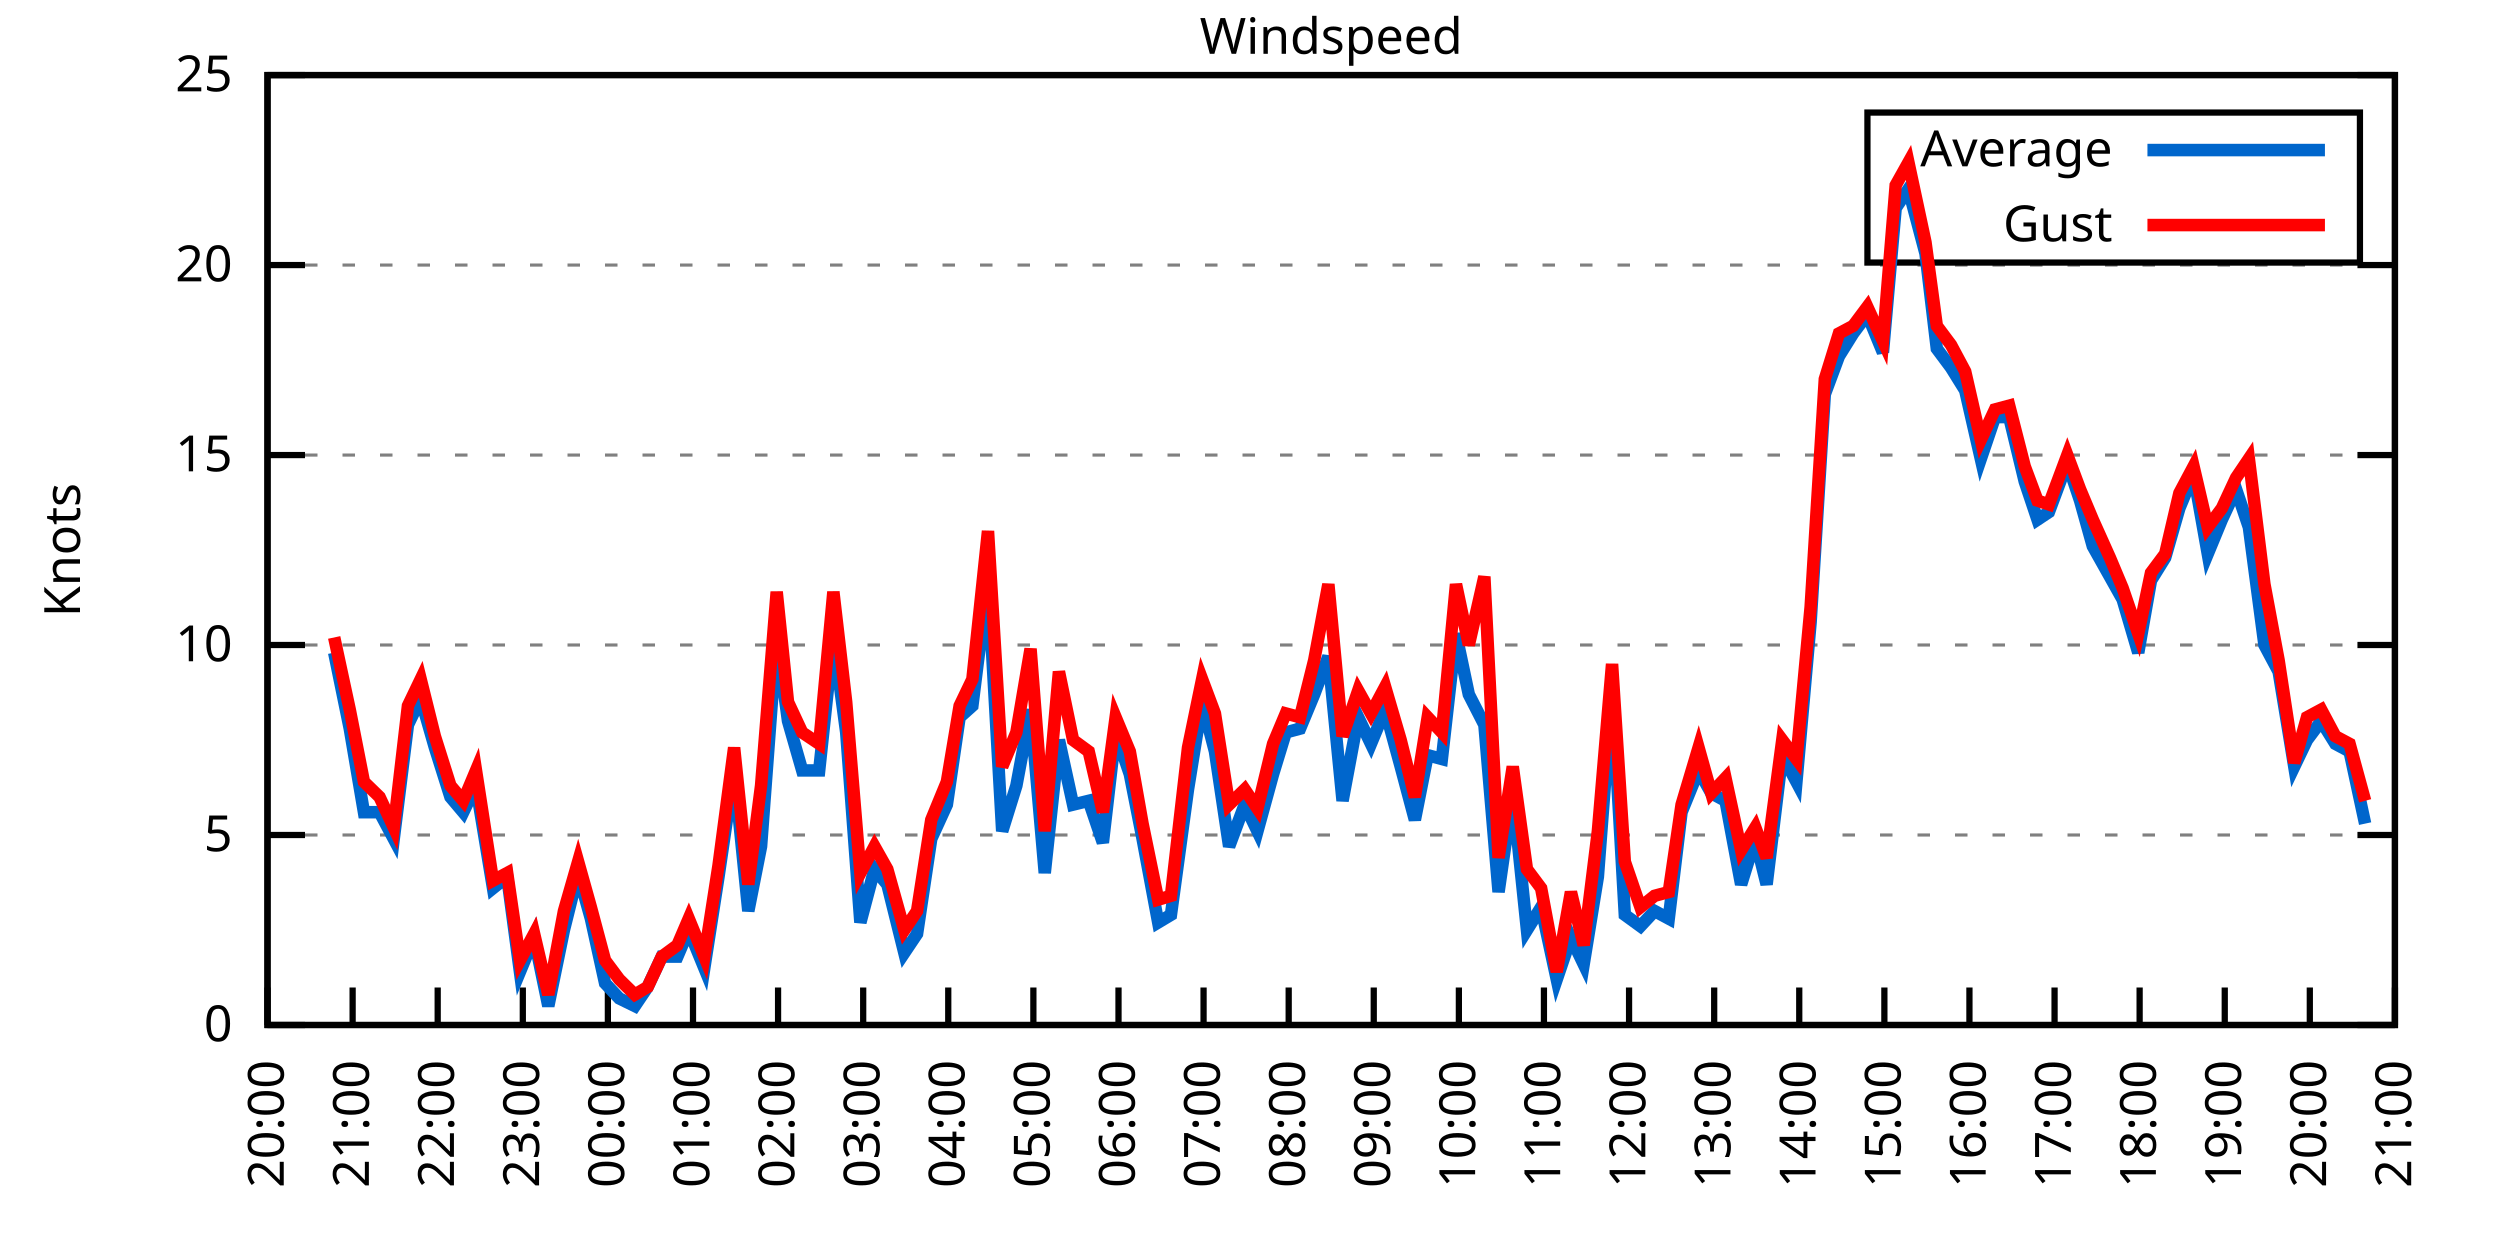
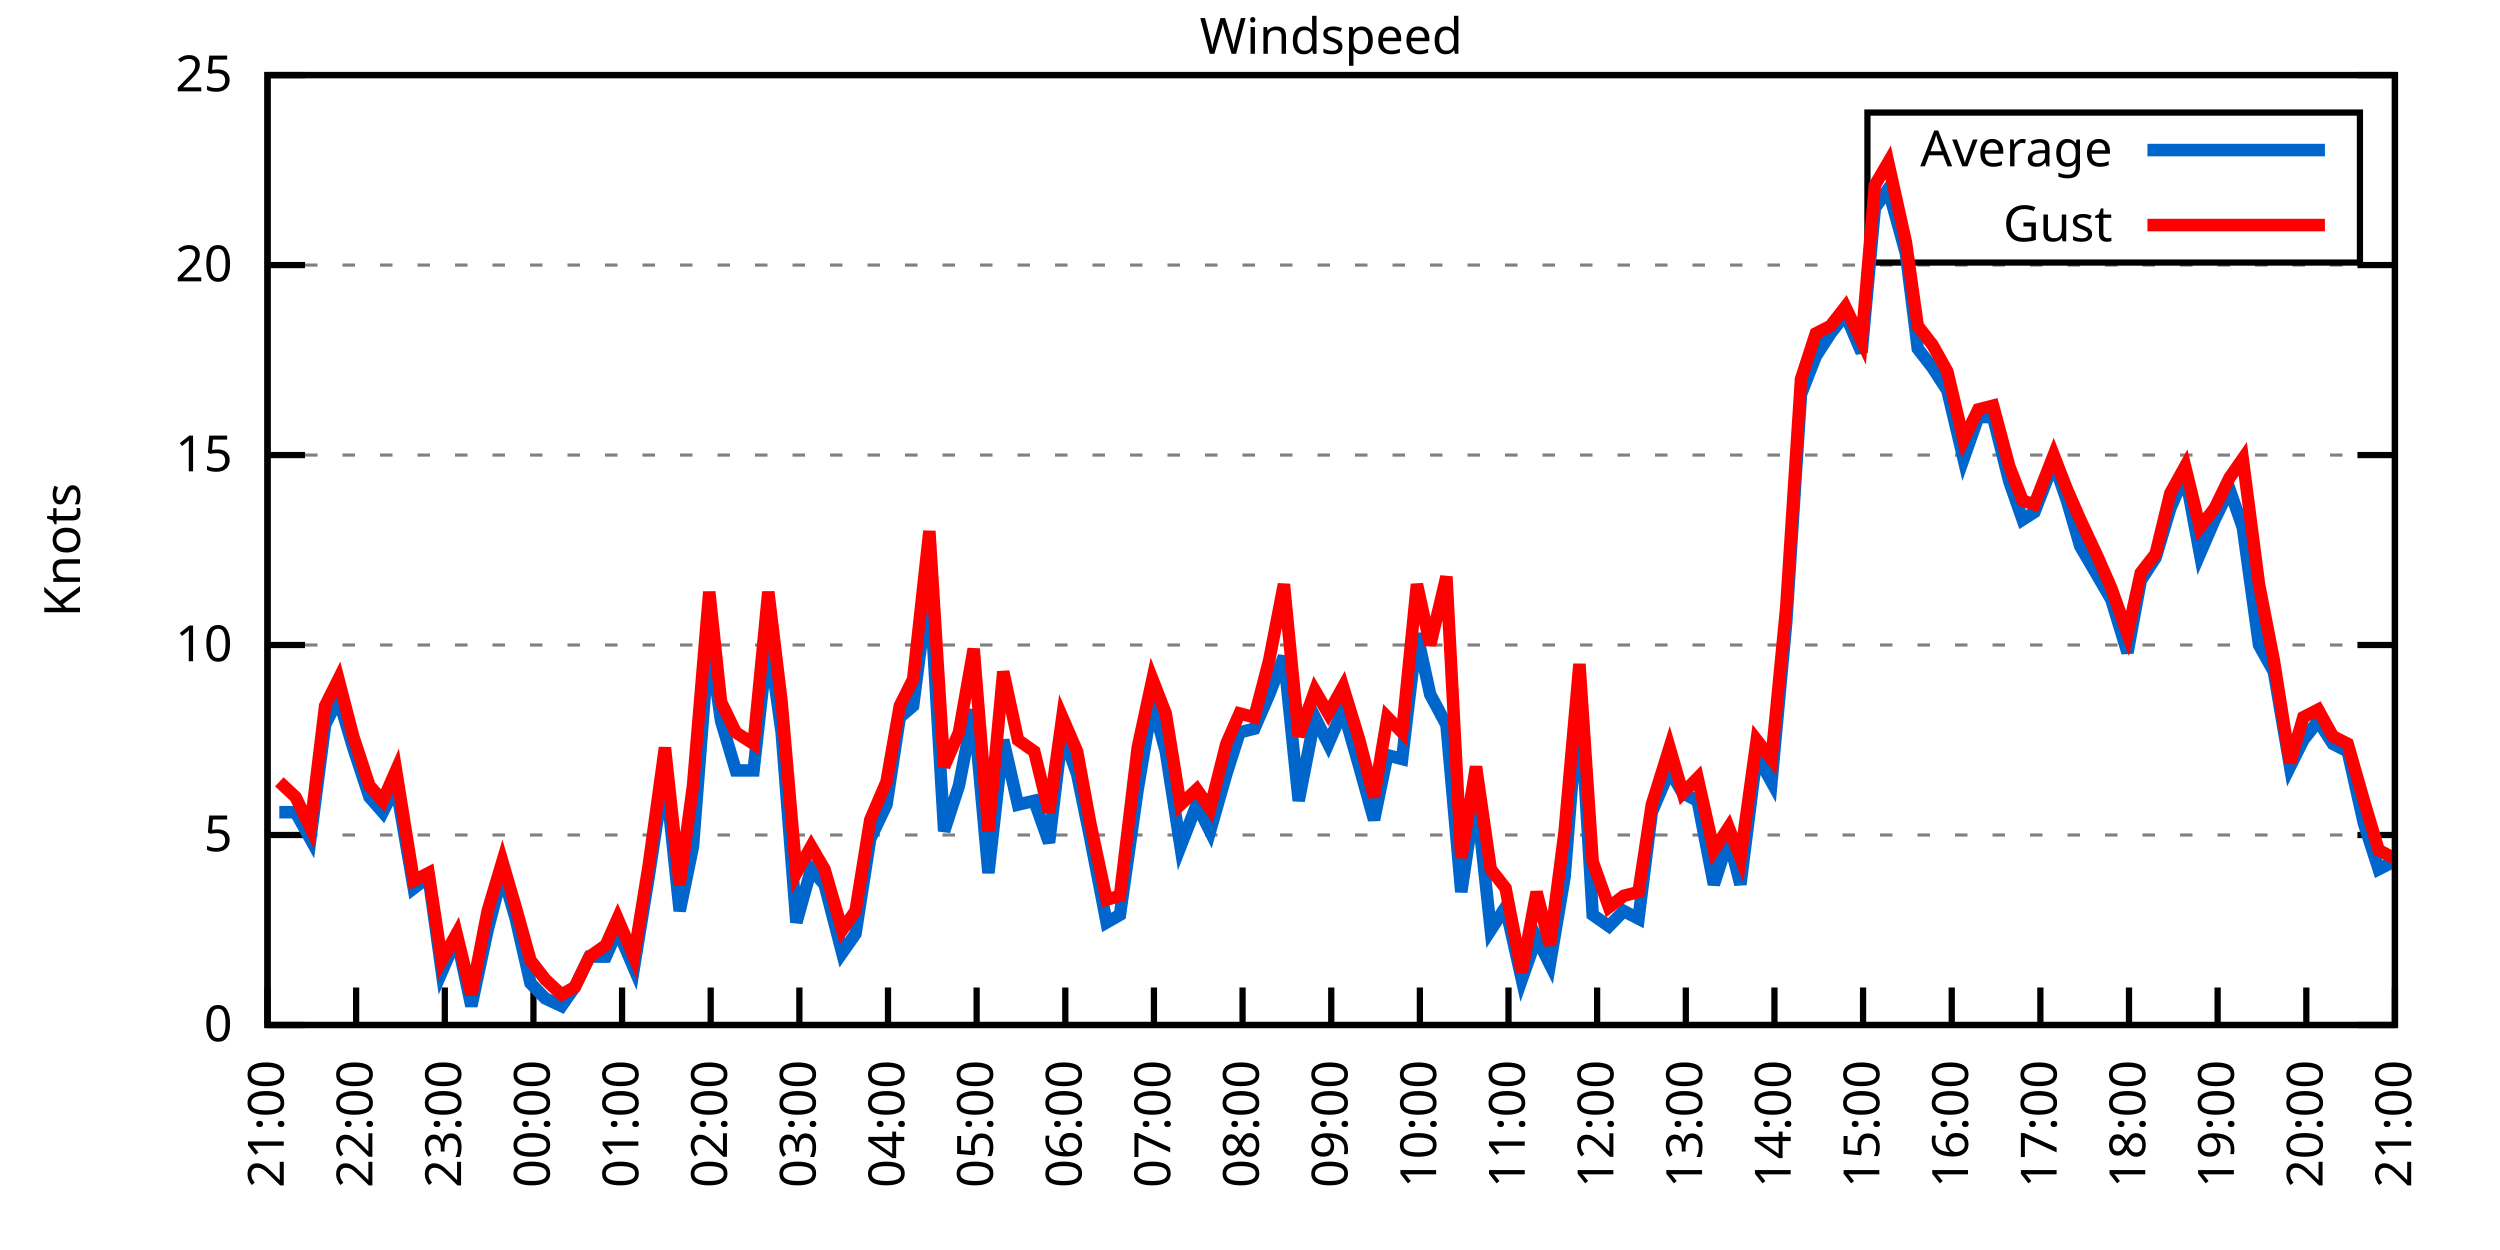
<svg xmlns="http://www.w3.org/2000/svg" xmlns:xlink="http://www.w3.org/1999/xlink" width="400" height="200" viewBox="0 0 400 200">
  <g id="gnuplot_canvas">
    <rect x="0" y="0" width="400" height="200" fill="none" />
    <defs>
      <circle id="gpDot" r="0.5" stroke-width="0.5" stroke="currentColor" />
      <path id="gpPt0" stroke-width="0.333" stroke="currentColor" d="M-1,0 h2 M0,-1 v2" />
      <path id="gpPt1" stroke-width="0.333" stroke="currentColor" d="M-1,-1 L1,1 M1,-1 L-1,1" />
      <path id="gpPt2" stroke-width="0.333" stroke="currentColor" d="M-1,0 L1,0 M0,-1 L0,1 M-1,-1 L1,1 M-1,1 L1,-1" />
      <rect id="gpPt3" stroke-width="0.333" stroke="currentColor" x="-1" y="-1" width="2" height="2" />
      <rect id="gpPt4" stroke-width="0.333" stroke="currentColor" fill="currentColor" x="-1" y="-1" width="2" height="2" />
      <circle id="gpPt5" stroke-width="0.333" stroke="currentColor" cx="0" cy="0" r="1" />
      <use xlink:href="#gpPt5" id="gpPt6" fill="currentColor" stroke="none" />
      <path id="gpPt7" stroke-width="0.333" stroke="currentColor" d="M0,-1.33 L-1.33,0.67 L1.33,0.67 z" />
      <use xlink:href="#gpPt7" id="gpPt8" fill="currentColor" stroke="none" />
      <use xlink:href="#gpPt7" id="gpPt9" stroke="currentColor" transform="rotate(180)" />
      <use xlink:href="#gpPt9" id="gpPt10" fill="currentColor" stroke="none" />
      <use xlink:href="#gpPt3" id="gpPt11" stroke="currentColor" transform="rotate(45)" />
      <use xlink:href="#gpPt11" id="gpPt12" fill="currentColor" stroke="none" />
      <path id="gpPt13" stroke-width="0.333" stroke="currentColor" d="M0,1.330 L1.265,0.411 L0.782,-1.067 L-0.782,-1.076 L-1.265,0.411 z" />
      <use xlink:href="#gpPt13" id="gpPt14" fill="currentColor" stroke="none" />
      <filter id="textbox" filterUnits="objectBoundingBox" x="0" y="0" height="1" width="1">
        <feFlood flood-color="white" flood-opacity="1" result="bgnd" />
        <feComposite in="SourceGraphic" in2="bgnd" operator="atop" />
      </filter>
      <filter id="greybox" filterUnits="objectBoundingBox" x="0" y="0" height="1" width="1">
        <feFlood flood-color="lightgrey" flood-opacity="1" result="grey" />
        <feComposite in="SourceGraphic" in2="grey" operator="atop" />
      </filter>
    </defs>
    <g fill="none" color="white" stroke="currentColor" stroke-width="1.00" stroke-linecap="butt" stroke-linejoin="miter">
</g>
    <g fill="none" color="black" stroke="currentColor" stroke-width="1.00" stroke-linecap="butt" stroke-linejoin="miter">
      <g stroke="none" shape-rendering="crispEdges">
        <polygon fill="rgb(255, 255, 255)" points="42.80,164.00 383.18,164.00 383.18,12.02 42.80,12.02 " />
      </g>
    </g>
    <g fill="none" color="black" stroke="currentColor" stroke-width="1.00" stroke-linecap="butt" stroke-linejoin="miter">
</g>
    <g fill="none" color="black" stroke="black" stroke-width="0.50" stroke-linecap="butt" stroke-linejoin="miter">
</g>
    <g fill="none" color="gray" stroke="currentColor" stroke-width="0.50" stroke-linecap="butt" stroke-linejoin="miter">
      <path stroke="gray" stroke-dasharray="2,4" class="gridline" d="M42.80,164.00 L383.19,164.00  " />
    </g>
    <g fill="none" color="gray" stroke="gray" stroke-width="1.00" stroke-linecap="butt" stroke-linejoin="miter">
</g>
    <g fill="none" color="black" stroke="currentColor" stroke-width="1.00" stroke-linecap="butt" stroke-linejoin="miter">
      <path stroke="black" d="M42.80,164.00 L48.80,164.00 M383.19,164.00 L377.19,164.00  " />
      <g transform="translate(37.20,166.60)" stroke="none" fill="black" font-family="Sans" font-size="8.00" text-anchor="end">
        <text>
          <tspan font-family="Sans"> 0</tspan>
        </text>
      </g>
    </g>
    <g fill="none" color="black" stroke="currentColor" stroke-width="1.00" stroke-linecap="butt" stroke-linejoin="miter">
</g>
    <g fill="none" color="black" stroke="black" stroke-width="0.50" stroke-linecap="butt" stroke-linejoin="miter">
</g>
    <g fill="none" color="gray" stroke="currentColor" stroke-width="0.50" stroke-linecap="butt" stroke-linejoin="miter">
      <path stroke="gray" stroke-dasharray="2,4" class="gridline" d="M42.80,133.60 L383.19,133.60  " />
    </g>
    <g fill="none" color="gray" stroke="gray" stroke-width="1.00" stroke-linecap="butt" stroke-linejoin="miter">
</g>
    <g fill="none" color="black" stroke="currentColor" stroke-width="1.00" stroke-linecap="butt" stroke-linejoin="miter">
      <path stroke="black" d="M42.80,133.60 L48.80,133.60 M383.19,133.60 L377.19,133.60  " />
      <g transform="translate(37.20,136.20)" stroke="none" fill="black" font-family="Sans" font-size="8.00" text-anchor="end">
        <text>
          <tspan font-family="Sans"> 5</tspan>
        </text>
      </g>
    </g>
    <g fill="none" color="black" stroke="currentColor" stroke-width="1.00" stroke-linecap="butt" stroke-linejoin="miter">
</g>
    <g fill="none" color="black" stroke="black" stroke-width="0.50" stroke-linecap="butt" stroke-linejoin="miter">
</g>
    <g fill="none" color="gray" stroke="currentColor" stroke-width="0.50" stroke-linecap="butt" stroke-linejoin="miter">
      <path stroke="gray" stroke-dasharray="2,4" class="gridline" d="M42.80,103.20 L383.19,103.20  " />
    </g>
    <g fill="none" color="gray" stroke="gray" stroke-width="1.00" stroke-linecap="butt" stroke-linejoin="miter">
</g>
    <g fill="none" color="black" stroke="currentColor" stroke-width="1.00" stroke-linecap="butt" stroke-linejoin="miter">
      <path stroke="black" d="M42.80,103.20 L48.80,103.20 M383.19,103.20 L377.19,103.20  " />
      <g transform="translate(37.20,105.80)" stroke="none" fill="black" font-family="Sans" font-size="8.00" text-anchor="end">
        <text>
          <tspan font-family="Sans"> 10</tspan>
        </text>
      </g>
    </g>
    <g fill="none" color="black" stroke="currentColor" stroke-width="1.00" stroke-linecap="butt" stroke-linejoin="miter">
</g>
    <g fill="none" color="black" stroke="black" stroke-width="0.50" stroke-linecap="butt" stroke-linejoin="miter">
</g>
    <g fill="none" color="gray" stroke="currentColor" stroke-width="0.50" stroke-linecap="butt" stroke-linejoin="miter">
      <path stroke="gray" stroke-dasharray="2,4" class="gridline" d="M42.80,72.81 L383.19,72.81  " />
    </g>
    <g fill="none" color="gray" stroke="gray" stroke-width="1.00" stroke-linecap="butt" stroke-linejoin="miter">
</g>
    <g fill="none" color="black" stroke="currentColor" stroke-width="1.00" stroke-linecap="butt" stroke-linejoin="miter">
      <path stroke="black" d="M42.80,72.81 L48.80,72.81 M383.19,72.81 L377.19,72.81  " />
      <g transform="translate(37.20,75.41)" stroke="none" fill="black" font-family="Sans" font-size="8.00" text-anchor="end">
        <text>
          <tspan font-family="Sans"> 15</tspan>
        </text>
      </g>
    </g>
    <g fill="none" color="black" stroke="currentColor" stroke-width="1.00" stroke-linecap="butt" stroke-linejoin="miter">
</g>
    <g fill="none" color="black" stroke="black" stroke-width="0.50" stroke-linecap="butt" stroke-linejoin="miter">
</g>
    <g fill="none" color="gray" stroke="currentColor" stroke-width="0.50" stroke-linecap="butt" stroke-linejoin="miter">
      <path stroke="gray" stroke-dasharray="2,4" class="gridline" d="M42.80,42.41 L383.19,42.41  " />
    </g>
    <g fill="none" color="gray" stroke="gray" stroke-width="1.00" stroke-linecap="butt" stroke-linejoin="miter">
</g>
    <g fill="none" color="black" stroke="currentColor" stroke-width="1.00" stroke-linecap="butt" stroke-linejoin="miter">
      <path stroke="black" d="M42.80,42.41 L48.80,42.41 M383.19,42.41 L377.19,42.41  " />
      <g transform="translate(37.20,45.01)" stroke="none" fill="black" font-family="Sans" font-size="8.00" text-anchor="end">
        <text>
          <tspan font-family="Sans"> 20</tspan>
        </text>
      </g>
    </g>
    <g fill="none" color="black" stroke="currentColor" stroke-width="1.00" stroke-linecap="butt" stroke-linejoin="miter">
</g>
    <g fill="none" color="black" stroke="black" stroke-width="0.50" stroke-linecap="butt" stroke-linejoin="miter">
</g>
    <g fill="none" color="gray" stroke="currentColor" stroke-width="0.50" stroke-linecap="butt" stroke-linejoin="miter">
      <path stroke="gray" stroke-dasharray="2,4" class="gridline" d="M42.80,12.01 L383.19,12.01  " />
    </g>
    <g fill="none" color="gray" stroke="gray" stroke-width="1.00" stroke-linecap="butt" stroke-linejoin="miter">
</g>
    <g fill="none" color="black" stroke="currentColor" stroke-width="1.00" stroke-linecap="butt" stroke-linejoin="miter">
      <path stroke="black" d="M42.80,12.01 L48.80,12.01 M383.19,12.01 L377.19,12.01  " />
      <g transform="translate(37.20,14.61)" stroke="none" fill="black" font-family="Sans" font-size="8.00" text-anchor="end">
        <text>
          <tspan font-family="Sans"> 25</tspan>
        </text>
      </g>
    </g>
    <g fill="none" color="black" stroke="currentColor" stroke-width="1.00" stroke-linecap="butt" stroke-linejoin="miter">
      <path stroke="black" d="M42.80,164.00 L42.80,158.00  " />
      <g transform="translate(45.40,169.60) rotate(270.00)" stroke="none" fill="black" font-family="Sans" font-size="8.00" text-anchor="end">
        <text>
-           <tspan font-family="Sans">20:00</tspan>
-         </text>
-       </g>
-     </g>
-     <g fill="none" color="black" stroke="currentColor" stroke-width="1.00" stroke-linecap="butt" stroke-linejoin="miter">
-       <path stroke="black" d="M56.42,164.00 L56.42,158.00  " />
-       <g transform="translate(59.02,169.60) rotate(270.00)" stroke="none" fill="black" font-family="Sans" font-size="8.00" text-anchor="end">
-         <text>
          <tspan font-family="Sans">21:00</tspan>
        </text>
      </g>
    </g>
    <g fill="none" color="black" stroke="currentColor" stroke-width="1.00" stroke-linecap="butt" stroke-linejoin="miter">
-       <path stroke="black" d="M70.03,164.00 L70.03,158.00  " />
-       <g transform="translate(72.63,169.60) rotate(270.00)" stroke="none" fill="black" font-family="Sans" font-size="8.00" text-anchor="end">
+       <path stroke="black" d="M56.98,164.00 L56.98,158.00  " />
+       <g transform="translate(59.58,169.60) rotate(270.00)" stroke="none" fill="black" font-family="Sans" font-size="8.00" text-anchor="end">
        <text>
          <tspan font-family="Sans">22:00</tspan>
        </text>
      </g>
    </g>
    <g fill="none" color="black" stroke="currentColor" stroke-width="1.00" stroke-linecap="butt" stroke-linejoin="miter">
-       <path stroke="black" d="M83.65,164.00 L83.65,158.00  " />
-       <g transform="translate(86.25,169.60) rotate(270.00)" stroke="none" fill="black" font-family="Sans" font-size="8.00" text-anchor="end">
+       <path stroke="black" d="M71.17,164.00 L71.17,158.00  " />
+       <g transform="translate(73.77,169.60) rotate(270.00)" stroke="none" fill="black" font-family="Sans" font-size="8.00" text-anchor="end">
        <text>
          <tspan font-family="Sans">23:00</tspan>
        </text>
      </g>
    </g>
    <g fill="none" color="black" stroke="currentColor" stroke-width="1.00" stroke-linecap="butt" stroke-linejoin="miter">
-       <path stroke="black" d="M97.26,164.00 L97.26,158.00  " />
-       <g transform="translate(99.86,169.60) rotate(270.00)" stroke="none" fill="black" font-family="Sans" font-size="8.00" text-anchor="end">
+       <path stroke="black" d="M85.35,164.00 L85.35,158.00  " />
+       <g transform="translate(87.95,169.60) rotate(270.00)" stroke="none" fill="black" font-family="Sans" font-size="8.00" text-anchor="end">
        <text>
          <tspan font-family="Sans">00:00</tspan>
        </text>
      </g>
    </g>
    <g fill="none" color="black" stroke="currentColor" stroke-width="1.00" stroke-linecap="butt" stroke-linejoin="miter">
-       <path stroke="black" d="M110.88,164.00 L110.88,158.00  " />
-       <g transform="translate(113.48,169.60) rotate(270.00)" stroke="none" fill="black" font-family="Sans" font-size="8.00" text-anchor="end">
+       <path stroke="black" d="M99.53,164.00 L99.53,158.00  " />
+       <g transform="translate(102.13,169.60) rotate(270.00)" stroke="none" fill="black" font-family="Sans" font-size="8.00" text-anchor="end">
        <text>
          <tspan font-family="Sans">01:00</tspan>
        </text>
      </g>
    </g>
    <g fill="none" color="black" stroke="currentColor" stroke-width="1.00" stroke-linecap="butt" stroke-linejoin="miter">
-       <path stroke="black" d="M124.49,164.00 L124.49,158.00  " />
-       <g transform="translate(127.09,169.60) rotate(270.00)" stroke="none" fill="black" font-family="Sans" font-size="8.00" text-anchor="end">
+       <path stroke="black" d="M113.71,164.00 L113.71,158.00  " />
+       <g transform="translate(116.31,169.60) rotate(270.00)" stroke="none" fill="black" font-family="Sans" font-size="8.00" text-anchor="end">
        <text>
          <tspan font-family="Sans">02:00</tspan>
        </text>
      </g>
    </g>
    <g fill="none" color="black" stroke="currentColor" stroke-width="1.00" stroke-linecap="butt" stroke-linejoin="miter">
-       <path stroke="black" d="M138.11,164.00 L138.11,158.00  " />
-       <g transform="translate(140.71,169.60) rotate(270.00)" stroke="none" fill="black" font-family="Sans" font-size="8.00" text-anchor="end">
+       <path stroke="black" d="M127.90,164.00 L127.90,158.00  " />
+       <g transform="translate(130.50,169.60) rotate(270.00)" stroke="none" fill="black" font-family="Sans" font-size="8.00" text-anchor="end">
        <text>
          <tspan font-family="Sans">03:00</tspan>
        </text>
      </g>
    </g>
    <g fill="none" color="black" stroke="currentColor" stroke-width="1.00" stroke-linecap="butt" stroke-linejoin="miter">
-       <path stroke="black" d="M151.72,164.00 L151.72,158.00  " />
-       <g transform="translate(154.32,169.60) rotate(270.00)" stroke="none" fill="black" font-family="Sans" font-size="8.00" text-anchor="end">
+       <path stroke="black" d="M142.08,164.00 L142.08,158.00  " />
+       <g transform="translate(144.68,169.60) rotate(270.00)" stroke="none" fill="black" font-family="Sans" font-size="8.00" text-anchor="end">
        <text>
          <tspan font-family="Sans">04:00</tspan>
        </text>
      </g>
    </g>
    <g fill="none" color="black" stroke="currentColor" stroke-width="1.00" stroke-linecap="butt" stroke-linejoin="miter">
-       <path stroke="black" d="M165.34,164.00 L165.34,158.00  " />
-       <g transform="translate(167.94,169.60) rotate(270.00)" stroke="none" fill="black" font-family="Sans" font-size="8.00" text-anchor="end">
+       <path stroke="black" d="M156.26,164.00 L156.26,158.00  " />
+       <g transform="translate(158.86,169.60) rotate(270.00)" stroke="none" fill="black" font-family="Sans" font-size="8.00" text-anchor="end">
        <text>
          <tspan font-family="Sans">05:00</tspan>
        </text>
      </g>
    </g>
    <g fill="none" color="black" stroke="currentColor" stroke-width="1.00" stroke-linecap="butt" stroke-linejoin="miter">
-       <path stroke="black" d="M178.96,164.00 L178.96,158.00  " />
-       <g transform="translate(181.56,169.60) rotate(270.00)" stroke="none" fill="black" font-family="Sans" font-size="8.00" text-anchor="end">
+       <path stroke="black" d="M170.45,164.00 L170.45,158.00  " />
+       <g transform="translate(173.05,169.60) rotate(270.00)" stroke="none" fill="black" font-family="Sans" font-size="8.00" text-anchor="end">
        <text>
          <tspan font-family="Sans">06:00</tspan>
        </text>
      </g>
    </g>
    <g fill="none" color="black" stroke="currentColor" stroke-width="1.00" stroke-linecap="butt" stroke-linejoin="miter">
-       <path stroke="black" d="M192.57,164.00 L192.57,158.00  " />
-       <g transform="translate(195.17,169.60) rotate(270.00)" stroke="none" fill="black" font-family="Sans" font-size="8.00" text-anchor="end">
+       <path stroke="black" d="M184.63,164.00 L184.63,158.00  " />
+       <g transform="translate(187.23,169.60) rotate(270.00)" stroke="none" fill="black" font-family="Sans" font-size="8.00" text-anchor="end">
        <text>
          <tspan font-family="Sans">07:00</tspan>
        </text>
      </g>
    </g>
    <g fill="none" color="black" stroke="currentColor" stroke-width="1.00" stroke-linecap="butt" stroke-linejoin="miter">
-       <path stroke="black" d="M206.19,164.00 L206.19,158.00  " />
-       <g transform="translate(208.79,169.60) rotate(270.00)" stroke="none" fill="black" font-family="Sans" font-size="8.00" text-anchor="end">
+       <path stroke="black" d="M198.81,164.00 L198.81,158.00  " />
+       <g transform="translate(201.41,169.60) rotate(270.00)" stroke="none" fill="black" font-family="Sans" font-size="8.00" text-anchor="end">
        <text>
          <tspan font-family="Sans">08:00</tspan>
        </text>
      </g>
    </g>
    <g fill="none" color="black" stroke="currentColor" stroke-width="1.00" stroke-linecap="butt" stroke-linejoin="miter">
-       <path stroke="black" d="M219.80,164.00 L219.80,158.00  " />
-       <g transform="translate(222.40,169.60) rotate(270.00)" stroke="none" fill="black" font-family="Sans" font-size="8.00" text-anchor="end">
+       <path stroke="black" d="M213.00,164.00 L213.00,158.00  " />
+       <g transform="translate(215.60,169.60) rotate(270.00)" stroke="none" fill="black" font-family="Sans" font-size="8.00" text-anchor="end">
        <text>
          <tspan font-family="Sans">09:00</tspan>
        </text>
      </g>
    </g>
    <g fill="none" color="black" stroke="currentColor" stroke-width="1.00" stroke-linecap="butt" stroke-linejoin="miter">
-       <path stroke="black" d="M233.42,164.00 L233.42,158.00  " />
-       <g transform="translate(236.02,169.60) rotate(270.00)" stroke="none" fill="black" font-family="Sans" font-size="8.00" text-anchor="end">
+       <path stroke="black" d="M227.18,164.00 L227.18,158.00  " />
+       <g transform="translate(229.78,169.60) rotate(270.00)" stroke="none" fill="black" font-family="Sans" font-size="8.00" text-anchor="end">
        <text>
          <tspan font-family="Sans">10:00</tspan>
        </text>
      </g>
    </g>
    <g fill="none" color="black" stroke="currentColor" stroke-width="1.00" stroke-linecap="butt" stroke-linejoin="miter">
-       <path stroke="black" d="M247.03,164.00 L247.03,158.00  " />
-       <g transform="translate(249.63,169.60) rotate(270.00)" stroke="none" fill="black" font-family="Sans" font-size="8.00" text-anchor="end">
+       <path stroke="black" d="M241.36,164.00 L241.36,158.00  " />
+       <g transform="translate(243.96,169.60) rotate(270.00)" stroke="none" fill="black" font-family="Sans" font-size="8.00" text-anchor="end">
        <text>
          <tspan font-family="Sans">11:00</tspan>
        </text>
      </g>
    </g>
    <g fill="none" color="black" stroke="currentColor" stroke-width="1.00" stroke-linecap="butt" stroke-linejoin="miter">
-       <path stroke="black" d="M260.65,164.00 L260.65,158.00  " />
-       <g transform="translate(263.25,169.60) rotate(270.00)" stroke="none" fill="black" font-family="Sans" font-size="8.00" text-anchor="end">
+       <path stroke="black" d="M255.54,164.00 L255.54,158.00  " />
+       <g transform="translate(258.14,169.60) rotate(270.00)" stroke="none" fill="black" font-family="Sans" font-size="8.00" text-anchor="end">
        <text>
          <tspan font-family="Sans">12:00</tspan>
        </text>
      </g>
    </g>
    <g fill="none" color="black" stroke="currentColor" stroke-width="1.00" stroke-linecap="butt" stroke-linejoin="miter">
-       <path stroke="black" d="M274.27,164.00 L274.27,158.00  " />
-       <g transform="translate(276.87,169.60) rotate(270.00)" stroke="none" fill="black" font-family="Sans" font-size="8.00" text-anchor="end">
+       <path stroke="black" d="M269.73,164.00 L269.73,158.00  " />
+       <g transform="translate(272.33,169.60) rotate(270.00)" stroke="none" fill="black" font-family="Sans" font-size="8.00" text-anchor="end">
        <text>
          <tspan font-family="Sans">13:00</tspan>
        </text>
      </g>
    </g>
    <g fill="none" color="black" stroke="currentColor" stroke-width="1.00" stroke-linecap="butt" stroke-linejoin="miter">
-       <path stroke="black" d="M287.88,164.00 L287.88,158.00  " />
-       <g transform="translate(290.48,169.60) rotate(270.00)" stroke="none" fill="black" font-family="Sans" font-size="8.00" text-anchor="end">
+       <path stroke="black" d="M283.91,164.00 L283.91,158.00  " />
+       <g transform="translate(286.51,169.60) rotate(270.00)" stroke="none" fill="black" font-family="Sans" font-size="8.00" text-anchor="end">
        <text>
          <tspan font-family="Sans">14:00</tspan>
        </text>
      </g>
    </g>
    <g fill="none" color="black" stroke="currentColor" stroke-width="1.00" stroke-linecap="butt" stroke-linejoin="miter">
-       <path stroke="black" d="M301.50,164.00 L301.50,158.00  " />
-       <g transform="translate(304.10,169.60) rotate(270.00)" stroke="none" fill="black" font-family="Sans" font-size="8.00" text-anchor="end">
+       <path stroke="black" d="M298.09,164.00 L298.09,158.00  " />
+       <g transform="translate(300.69,169.60) rotate(270.00)" stroke="none" fill="black" font-family="Sans" font-size="8.00" text-anchor="end">
        <text>
          <tspan font-family="Sans">15:00</tspan>
        </text>
      </g>
    </g>
    <g fill="none" color="black" stroke="currentColor" stroke-width="1.00" stroke-linecap="butt" stroke-linejoin="miter">
-       <path stroke="black" d="M315.11,164.00 L315.11,158.00  " />
-       <g transform="translate(317.71,169.60) rotate(270.00)" stroke="none" fill="black" font-family="Sans" font-size="8.00" text-anchor="end">
+       <path stroke="black" d="M312.28,164.00 L312.28,158.00  " />
+       <g transform="translate(314.88,169.60) rotate(270.00)" stroke="none" fill="black" font-family="Sans" font-size="8.00" text-anchor="end">
        <text>
          <tspan font-family="Sans">16:00</tspan>
        </text>
      </g>
    </g>
    <g fill="none" color="black" stroke="currentColor" stroke-width="1.00" stroke-linecap="butt" stroke-linejoin="miter">
-       <path stroke="black" d="M328.73,164.00 L328.73,158.00  " />
-       <g transform="translate(331.33,169.60) rotate(270.00)" stroke="none" fill="black" font-family="Sans" font-size="8.00" text-anchor="end">
+       <path stroke="black" d="M326.46,164.00 L326.46,158.00  " />
+       <g transform="translate(329.06,169.60) rotate(270.00)" stroke="none" fill="black" font-family="Sans" font-size="8.00" text-anchor="end">
        <text>
          <tspan font-family="Sans">17:00</tspan>
        </text>
      </g>
    </g>
    <g fill="none" color="black" stroke="currentColor" stroke-width="1.00" stroke-linecap="butt" stroke-linejoin="miter">
-       <path stroke="black" d="M342.34,164.00 L342.34,158.00  " />
-       <g transform="translate(344.94,169.60) rotate(270.00)" stroke="none" fill="black" font-family="Sans" font-size="8.00" text-anchor="end">
+       <path stroke="black" d="M340.64,164.00 L340.64,158.00  " />
+       <g transform="translate(343.24,169.60) rotate(270.00)" stroke="none" fill="black" font-family="Sans" font-size="8.00" text-anchor="end">
        <text>
          <tspan font-family="Sans">18:00</tspan>
        </text>
      </g>
    </g>
    <g fill="none" color="black" stroke="currentColor" stroke-width="1.00" stroke-linecap="butt" stroke-linejoin="miter">
-       <path stroke="black" d="M355.96,164.00 L355.96,158.00  " />
-       <g transform="translate(358.56,169.60) rotate(270.00)" stroke="none" fill="black" font-family="Sans" font-size="8.00" text-anchor="end">
+       <path stroke="black" d="M354.82,164.00 L354.82,158.00  " />
+       <g transform="translate(357.42,169.60) rotate(270.00)" stroke="none" fill="black" font-family="Sans" font-size="8.00" text-anchor="end">
        <text>
          <tspan font-family="Sans">19:00</tspan>
        </text>
      </g>
    </g>
    <g fill="none" color="black" stroke="currentColor" stroke-width="1.00" stroke-linecap="butt" stroke-linejoin="miter">
-       <path stroke="black" d="M369.57,164.00 L369.57,158.00  " />
-       <g transform="translate(372.17,169.60) rotate(270.00)" stroke="none" fill="black" font-family="Sans" font-size="8.00" text-anchor="end">
+       <path stroke="black" d="M369.01,164.00 L369.01,158.00  " />
+       <g transform="translate(371.61,169.60) rotate(270.00)" stroke="none" fill="black" font-family="Sans" font-size="8.00" text-anchor="end">
        <text>
          <tspan font-family="Sans">20:00</tspan>
        </text>
      </g>
    </g>
    <g fill="none" color="black" stroke="currentColor" stroke-width="1.00" stroke-linecap="butt" stroke-linejoin="miter">
      <path stroke="black" d="M383.19,164.00 L383.19,158.00  " />
      <g transform="translate(385.79,169.60) rotate(270.00)" stroke="none" fill="black" font-family="Sans" font-size="8.00" text-anchor="end">
        <text>
          <tspan font-family="Sans">21:00</tspan>
        </text>
      </g>
    </g>
    <g fill="none" color="black" stroke="currentColor" stroke-width="1.00" stroke-linecap="butt" stroke-linejoin="miter">
</g>
    <g fill="none" color="black" stroke="currentColor" stroke-width="1.00" stroke-linecap="butt" stroke-linejoin="miter">
      <path stroke="black" d="M42.80,12.01 L42.80,164.00 L383.19,164.00 L383.19,12.01 L42.80,12.01 Z  " />
    </g>
    <g fill="none" color="black" stroke="currentColor" stroke-width="1.00" stroke-linecap="butt" stroke-linejoin="miter">
</g>
    <g fill="none" color="black" stroke="currentColor" stroke-width="1.00" stroke-linecap="butt" stroke-linejoin="miter">
      <path stroke="black" d="M298.79,42.01 L298.79,18.01 L377.59,18.01 L377.59,42.01 L298.79,42.01 Z  " />
    </g>
    <g id="Windspeed_plot_1">
      <g fill="none" color="white" stroke="black" stroke-width="2.00" stroke-linecap="butt" stroke-linejoin="miter">
</g>
      <g fill="none" color="black" stroke="currentColor" stroke-width="2.00" stroke-linecap="butt" stroke-linejoin="miter">
        <g transform="translate(337.99,26.61)" stroke="none" fill="black" font-family="Sans" font-size="8.00" text-anchor="end">
          <text>
            <tspan font-family="Sans">Average</tspan>
          </text>
        </g>
      </g>
      <g fill="none" color="black" stroke="currentColor" stroke-width="2.00" stroke-linecap="butt" stroke-linejoin="miter">
-         <path stroke="rgb(  0, 102, 204)" d="M343.59,24.01 L371.99,24.01 M53.47,104.42 L55.96,116.58 L58.23,129.95 L60.73,129.95 L63.00,134.21 L65.27,115.97   L67.31,111.72 L69.58,119.62 L72.07,127.52 L74.12,129.95 L76.16,125.70 L78.88,142.11 L81.15,140.29 L83.19,155.49   L85.46,150.02 L87.73,160.96 L90.23,148.80 L92.50,139.68 L94.54,146.98 L96.81,157.31 L99.08,159.74 L101.57,160.96   L103.62,157.92 L105.89,153.06 L108.38,153.06 L110.20,148.80 L112.69,154.88 L114.96,140.29 L117.46,123.27 L119.73,145.76   L121.77,135.43 L124.27,101.99 L126.08,115.36 L128.35,123.27 L131.07,123.27 L133.34,101.99 L135.39,117.19 L137.66,147.59   L139.92,139.07 L141.97,141.51 L144.69,152.45 L146.73,149.41 L149.00,134.21 L151.50,128.74 L153.54,114.76 L155.58,112.93   L158.08,92.87 L160.35,132.99 L162.62,125.70 L164.89,113.54 L167.16,139.68 L169.43,118.40 L171.69,128.74 L174.19,128.13   L176.46,134.82 L178.50,117.19 L180.77,123.87 L182.81,134.21 L185.31,147.59 L187.35,146.37 L190.08,126.31 L192.34,112.32   L194.39,120.23 L196.66,135.43 L199.15,128.74 L201.19,132.99 L203.69,123.87 L205.73,117.19 L208.00,116.58 L210.27,111.11   L212.54,105.03 L214.81,128.13 L217.31,114.76 L219.35,119.01 L221.62,113.54 L224.11,122.66 L226.38,131.17 L228.43,120.83   L230.70,121.44 L232.96,101.38 L235.01,111.11 L237.50,115.97 L239.77,142.72 L242.04,126.91 L244.31,148.80 L246.58,145.15   L249.08,156.70 L251.35,150.02 L253.39,154.27 L255.66,140.29 L257.93,110.50 L259.97,146.37 L262.47,148.19 L264.73,145.76   L267.00,146.98 L269.05,129.95 L271.77,123.27 L273.81,126.91 L276.08,128.13 L278.58,141.51 L280.85,134.21 L282.66,141.51   L285.16,120.83 L287.43,125.09 L289.70,99.56 L291.97,63.08 L294.23,57.00 L296.50,53.35 L298.77,50.31 L301.27,56.39   L303.31,33.29 L305.35,30.25 L308.08,40.58 L309.89,55.78 L312.16,58.82 L314.43,62.47 L316.93,73.41 L319.20,66.73   L321.47,66.73 L323.96,77.06 L326.00,83.14 L327.82,81.93 L330.77,74.02 L332.81,80.10 L334.85,87.40 L337.58,92.26   L339.62,95.91 L342.12,104.42 L344.16,92.87 L346.43,89.22 L348.70,81.32 L350.97,75.85 L353.24,88.61 L355.50,83.14   L357.77,78.28 L359.82,84.36 L362.31,103.20 L364.58,107.46 L367.08,122.66 L369.12,118.40 L371.39,115.36 L373.66,119.01   L375.93,120.23 L378.42,131.78  " />
+         <path stroke="rgb(  0, 102, 204)" d="M343.59,24.01 L371.99,24.01 M44.69,129.95 L47.29,129.95 L49.66,134.21 L52.02,115.97 L54.15,111.72 L56.51,119.62   L59.11,127.52 L61.24,129.95 L63.37,125.70 L66.20,142.11 L68.57,140.29 L70.69,155.49 L73.06,150.02 L75.42,160.96   L78.02,148.80 L80.38,139.68 L82.51,146.98 L84.88,157.31 L87.24,159.74 L89.84,160.96 L91.97,157.92 L94.33,153.06   L96.93,153.06 L98.82,148.80 L101.42,154.88 L103.79,140.29 L106.39,123.27 L108.75,145.76 L110.88,135.43 L113.48,101.99   L115.37,115.36 L117.73,123.27 L120.57,123.27 L122.93,101.99 L125.06,117.19 L127.42,147.59 L129.79,139.07 L131.92,141.51   L134.75,152.45 L136.88,149.41 L139.24,134.21 L141.84,128.74 L143.97,114.76 L146.10,112.93 L148.70,92.87 L151.06,132.99   L153.43,125.70 L155.79,113.54 L158.15,139.68 L160.52,118.40 L162.88,128.74 L165.48,128.13 L167.85,134.82 L169.97,117.19   L172.34,123.87 L174.46,134.21 L177.06,147.59 L179.19,146.37 L182.03,126.31 L184.39,112.32 L186.52,120.23 L188.88,135.43   L191.48,128.74 L193.61,132.99 L196.21,123.87 L198.34,117.19 L200.70,116.58 L203.07,111.11 L205.43,105.03 L207.79,128.13   L210.39,114.76 L212.52,119.01 L214.89,113.54 L217.49,122.66 L219.85,131.17 L221.98,120.83 L224.34,121.44 L226.71,101.38   L228.83,111.11 L231.43,115.97 L233.80,142.72 L236.16,126.91 L238.52,148.80 L240.89,145.15 L243.49,156.70 L245.85,150.02   L247.98,154.27 L250.34,140.29 L252.71,110.50 L254.83,146.37 L257.43,148.19 L259.80,145.76 L262.16,146.98 L264.29,129.95   L267.13,123.27 L269.25,126.91 L271.62,128.13 L274.22,141.51 L276.58,134.21 L278.47,141.51 L281.07,120.83 L283.44,125.09   L285.80,99.56 L288.16,63.08 L290.53,57.00 L292.89,53.35 L295.26,50.31 L297.86,56.39 L299.98,33.29 L302.11,30.25   L304.95,40.58 L306.84,55.78 L309.20,58.82 L311.57,62.47 L314.17,73.41 L316.53,66.73 L318.89,66.73 L321.49,77.06   L323.62,83.14 L325.51,81.93 L328.59,74.02 L330.71,80.10 L332.84,87.40 L335.68,92.26 L337.80,95.91 L340.40,104.42   L342.53,92.87 L344.90,89.22 L347.26,81.32 L349.62,75.85 L351.99,88.61 L354.35,83.14 L356.72,78.28 L358.84,84.36   L361.44,103.20 L363.81,107.46 L366.41,122.66 L368.53,118.40 L370.90,115.36 L373.26,119.01 L375.63,120.23 L378.23,131.78   L380.59,139.07 L382.95,137.86  " />
      </g>
    </g>
    <g id="Windspeed_plot_2">
      <g fill="none" color="black" stroke="currentColor" stroke-width="2.00" stroke-linecap="butt" stroke-linejoin="miter">
        <g transform="translate(337.99,38.61)" stroke="none" fill="black" font-family="Sans" font-size="8.00" text-anchor="end">
          <text>
            <tspan font-family="Sans">Gust</tspan>
          </text>
        </g>
      </g>
      <g fill="none" color="black" stroke="currentColor" stroke-width="2.00" stroke-linecap="butt" stroke-linejoin="miter">
-         <path stroke="rgb(255,   0,   0)" d="M343.59,36.01 L371.99,36.01 M53.47,101.99 L55.96,113.54 L58.23,125.09 L60.73,127.52 L63.00,132.39 L65.27,112.93   L67.31,108.68 L69.58,117.80 L72.07,125.70 L74.12,128.13 L76.16,123.27 L78.88,140.90 L81.15,139.68 L83.19,153.66   L85.46,149.41 L87.73,159.14 L90.23,145.76 L92.50,137.86 L94.54,145.15 L96.81,153.66 L99.08,156.70 L101.57,159.14   L103.62,157.92 L105.89,153.06 L108.38,151.23 L110.20,146.98 L112.69,153.06 L114.96,138.47 L117.46,119.62 L119.73,141.51   L121.77,125.70 L124.27,94.69 L126.08,112.32 L128.35,117.19 L131.07,119.01 L133.34,94.69 L135.39,112.32 L137.66,139.68   L139.92,135.43 L141.97,139.07 L144.69,148.80 L146.73,145.76 L149.00,131.17 L151.50,125.09 L153.54,112.93 L155.58,108.68   L158.08,84.97 L160.35,122.66 L162.62,117.19 L164.89,103.81 L167.16,132.99 L169.43,107.46 L171.69,118.40 L174.19,120.23   L176.46,129.95 L178.50,114.76 L180.77,120.23 L182.81,131.78 L185.31,143.94 L187.35,143.33 L190.08,119.62 L192.34,108.68   L194.39,114.15 L196.66,128.74 L199.15,126.31 L201.19,129.35 L203.69,119.01 L205.73,114.15 L208.00,114.76 L210.27,105.64   L212.54,93.48 L214.81,117.80 L217.31,110.50 L219.35,114.15 L221.62,109.89 L224.11,118.40 L226.38,127.52 L228.43,114.76   L230.70,117.19 L232.96,93.48 L235.01,103.20 L237.50,92.26 L239.77,137.25 L242.04,122.66 L244.31,139.07 L246.58,142.11   L249.08,155.49 L251.35,142.72 L253.39,151.23 L255.66,132.99 L257.93,106.24 L259.97,137.86 L262.47,145.15 L264.73,143.33   L267.00,142.72 L269.05,128.74 L271.77,119.62 L273.81,126.91 L276.08,124.48 L278.58,136.03 L280.85,132.39 L282.66,137.25   L285.16,118.40 L287.43,121.44 L289.70,97.12 L291.97,60.65 L294.23,53.35 L296.50,52.14 L298.77,49.10 L301.27,54.57   L303.31,29.64 L305.35,25.99 L308.08,38.76 L309.89,52.14 L312.16,55.18 L314.43,59.43 L316.93,70.37 L319.20,65.51   L321.47,64.90 L323.96,74.63 L326.00,80.10 L327.82,80.71 L330.77,72.81 L332.81,78.28 L334.85,83.14 L337.58,89.22   L339.62,94.08 L342.12,101.38 L344.16,91.65 L346.43,88.61 L348.70,78.89 L350.97,74.63 L353.24,84.36 L355.50,81.32   L357.77,76.45 L359.82,73.41 L362.31,93.48 L364.58,105.64 L367.08,122.05 L369.12,114.76 L371.39,113.54 L373.66,117.80   L375.93,119.01 L378.42,128.13  " />
+         <path stroke="rgb(255,   0,   0)" d="M343.59,36.01 L371.99,36.01 M44.69,125.09 L47.29,127.52 L49.66,132.39 L52.02,112.93 L54.15,108.68 L56.51,117.80   L59.11,125.70 L61.24,128.13 L63.37,123.27 L66.20,140.90 L68.57,139.68 L70.69,153.66 L73.06,149.41 L75.42,159.14   L78.02,145.76 L80.38,137.86 L82.51,145.15 L84.88,153.66 L87.24,156.70 L89.84,159.14 L91.97,157.92 L94.33,153.06   L96.93,151.23 L98.82,146.98 L101.42,153.06 L103.79,138.47 L106.39,119.62 L108.75,141.51 L110.88,125.70 L113.48,94.69   L115.37,112.32 L117.73,117.19 L120.57,119.01 L122.93,94.69 L125.06,112.32 L127.42,139.68 L129.79,135.43 L131.92,139.07   L134.75,148.80 L136.88,145.76 L139.24,131.17 L141.84,125.09 L143.97,112.93 L146.10,108.68 L148.70,84.97 L151.06,122.66   L153.43,117.19 L155.79,103.81 L158.15,132.99 L160.52,107.46 L162.88,118.40 L165.48,120.23 L167.85,129.95 L169.97,114.76   L172.34,120.23 L174.46,131.78 L177.06,143.94 L179.19,143.33 L182.03,119.62 L184.39,108.68 L186.52,114.15 L188.88,128.74   L191.48,126.31 L193.61,129.35 L196.21,119.01 L198.34,114.15 L200.70,114.76 L203.07,105.64 L205.43,93.48 L207.79,117.80   L210.39,110.50 L212.52,114.15 L214.89,109.89 L217.49,118.40 L219.85,127.52 L221.98,114.76 L224.34,117.19 L226.71,93.48   L228.83,103.20 L231.43,92.26 L233.80,137.25 L236.16,122.66 L238.52,139.07 L240.89,142.11 L243.49,155.49 L245.85,142.72   L247.98,151.23 L250.34,132.99 L252.71,106.24 L254.83,137.86 L257.43,145.15 L259.80,143.33 L262.16,142.72 L264.29,128.74   L267.13,119.62 L269.25,126.91 L271.62,124.48 L274.22,136.03 L276.58,132.39 L278.47,137.25 L281.07,118.40 L283.44,121.44   L285.80,97.12 L288.16,60.65 L290.53,53.35 L292.89,52.14 L295.26,49.10 L297.86,54.57 L299.98,29.64 L302.11,25.99   L304.95,38.76 L306.84,52.14 L309.20,55.18 L311.57,59.43 L314.17,70.37 L316.53,65.51 L318.89,64.90 L321.49,74.63   L323.62,80.10 L325.51,80.71 L328.59,72.81 L330.71,78.28 L332.84,83.14 L335.68,89.22 L337.80,94.08 L340.40,101.38   L342.53,91.65 L344.90,88.61 L347.26,78.89 L349.62,74.63 L351.99,84.36 L354.35,81.32 L356.72,76.45 L358.84,73.41   L361.44,93.48 L363.81,105.64 L366.41,122.05 L368.53,114.76 L370.90,113.54 L373.26,117.80 L375.63,119.01 L378.23,128.13   L380.59,136.03 L382.95,137.25  " />
      </g>
    </g>
    <g fill="none" color="black" stroke="currentColor" stroke-width="2.00" stroke-linecap="butt" stroke-linejoin="miter">
</g>
    <g fill="none" color="black" stroke="black" stroke-width="1.00" stroke-linecap="butt" stroke-linejoin="miter">
</g>
    <g fill="none" color="black" stroke="currentColor" stroke-width="1.00" stroke-linecap="butt" stroke-linejoin="miter">
      <path stroke="black" d="M42.80,12.01 L42.80,164.00 L383.19,164.00 L383.19,12.01 L42.80,12.01 Z  " />
      <g transform="translate(12.80,88.01) rotate(270.00)" stroke="none" fill="black" font-family="Sans" font-size="8.00" text-anchor="middle">
        <text>
          <tspan font-family="Sans">Knots</tspan>
        </text>
      </g>
    </g>
    <g fill="none" color="black" stroke="currentColor" stroke-width="1.00" stroke-linecap="butt" stroke-linejoin="miter">
</g>
    <g fill="none" color="black" stroke="currentColor" stroke-width="1.00" stroke-linecap="butt" stroke-linejoin="miter">
      <g transform="translate(212.99,8.61)" stroke="none" fill="black" font-family="Sans" font-size="8.00" text-anchor="middle">
        <text>
          <tspan font-family="Sans">Windspeed</tspan>
        </text>
      </g>
    </g>
    <g fill="none" color="black" stroke="currentColor" stroke-width="1.00" stroke-linecap="butt" stroke-linejoin="miter">
</g>
  </g>
</svg>
